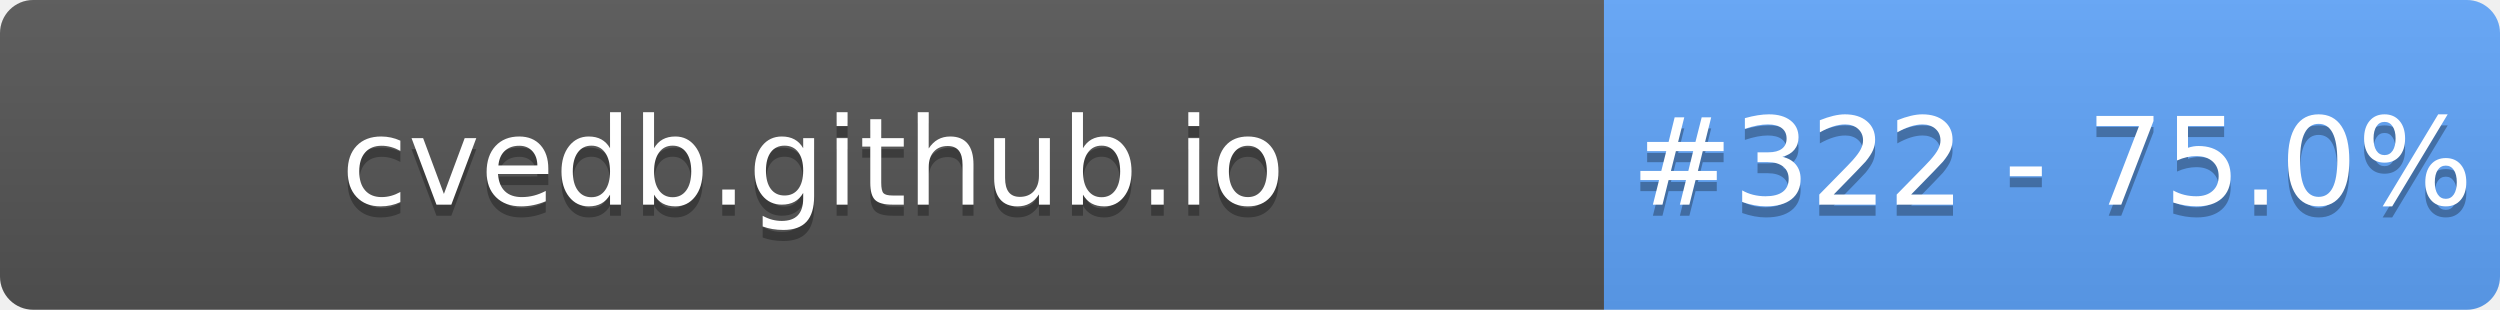
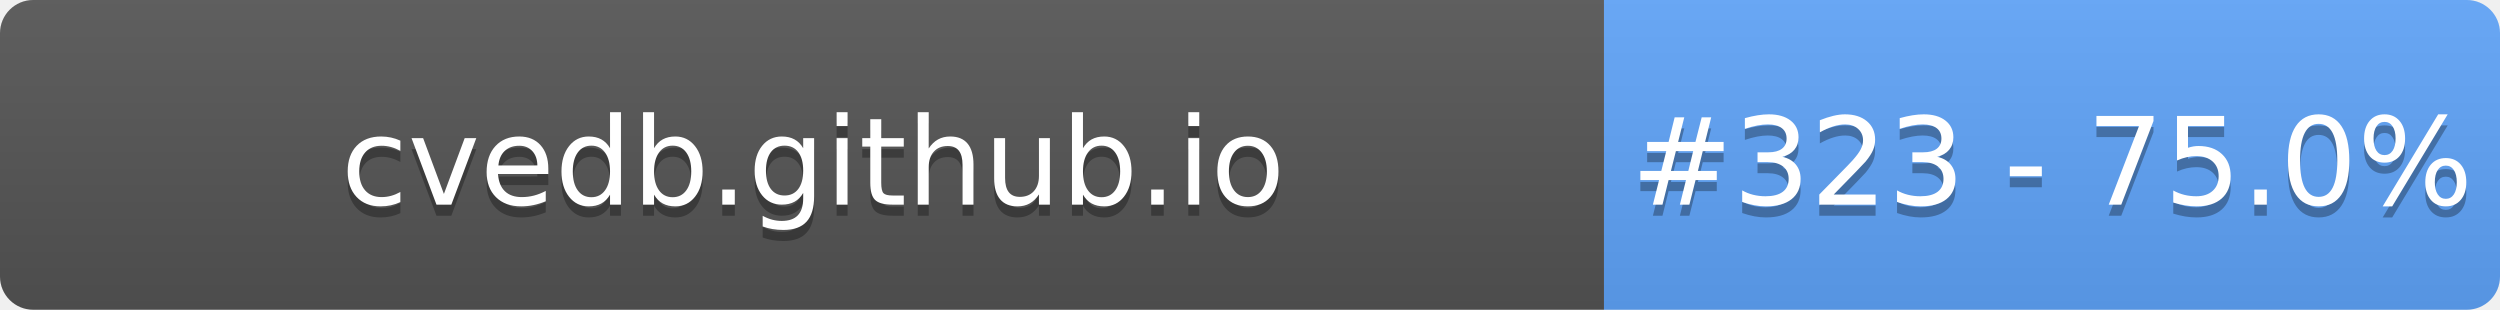
- <svg xmlns="http://www.w3.org/2000/svg" width="226" height="28" role="img" aria-label="cvedb.github.io: #322 - 75.0%">
+ <svg xmlns="http://www.w3.org/2000/svg" width="226" height="28" role="img" aria-label="cvedb.github.io: #323 - 75.0%">
  <linearGradient id="s" x2="0" y2="100%">
    <stop offset="0" stop-color="#bbb" stop-opacity=".1" />
    <stop offset="1" stop-opacity=".1" />
  </linearGradient>
  <clipPath id="r">
    <rect width="226" height="28" rx="3" fill="#fff" />
  </clipPath>
  <g clip-path="url(#r)">
    <rect width="145" height="28" fill="#555" />
    <rect x="145" width="81" height="28" fill="#60A5FA" />
    <rect width="226" height="28" fill="url(#s)" />
  </g>
  <g fill="#fff" text-anchor="middle" font-family="Verdana,Geneva,DejaVu Sans,sans-serif" text-rendering="geometricPrecision" font-size="110">
    <text aria-hidden="true" x="735" y="195" fill="#010101" fill-opacity=".3" transform="scale(.1)" textLength="1350">cvedb.github.io</text>
    <text x="735" y="185" transform="scale(.1)" fill="#fff" textLength="1350">cvedb.github.io</text>
-     <text aria-hidden="true" x="1855" y="195" fill="#010101" fill-opacity=".3" transform="scale(.1)" textLength="660">#322 - 75.0%</text>
-     <text x="1855" y="185" transform="scale(.1)" fill="#fff" textLength="660">#322 - 75.0%</text>
+     <text aria-hidden="true" x="1855" y="195" fill="#010101" fill-opacity=".3" transform="scale(.1)" textLength="660">#323 - 75.0%</text>
+     <text x="1855" y="185" transform="scale(.1)" fill="#fff" textLength="660">#323 - 75.0%</text>
  </g>
</svg>
